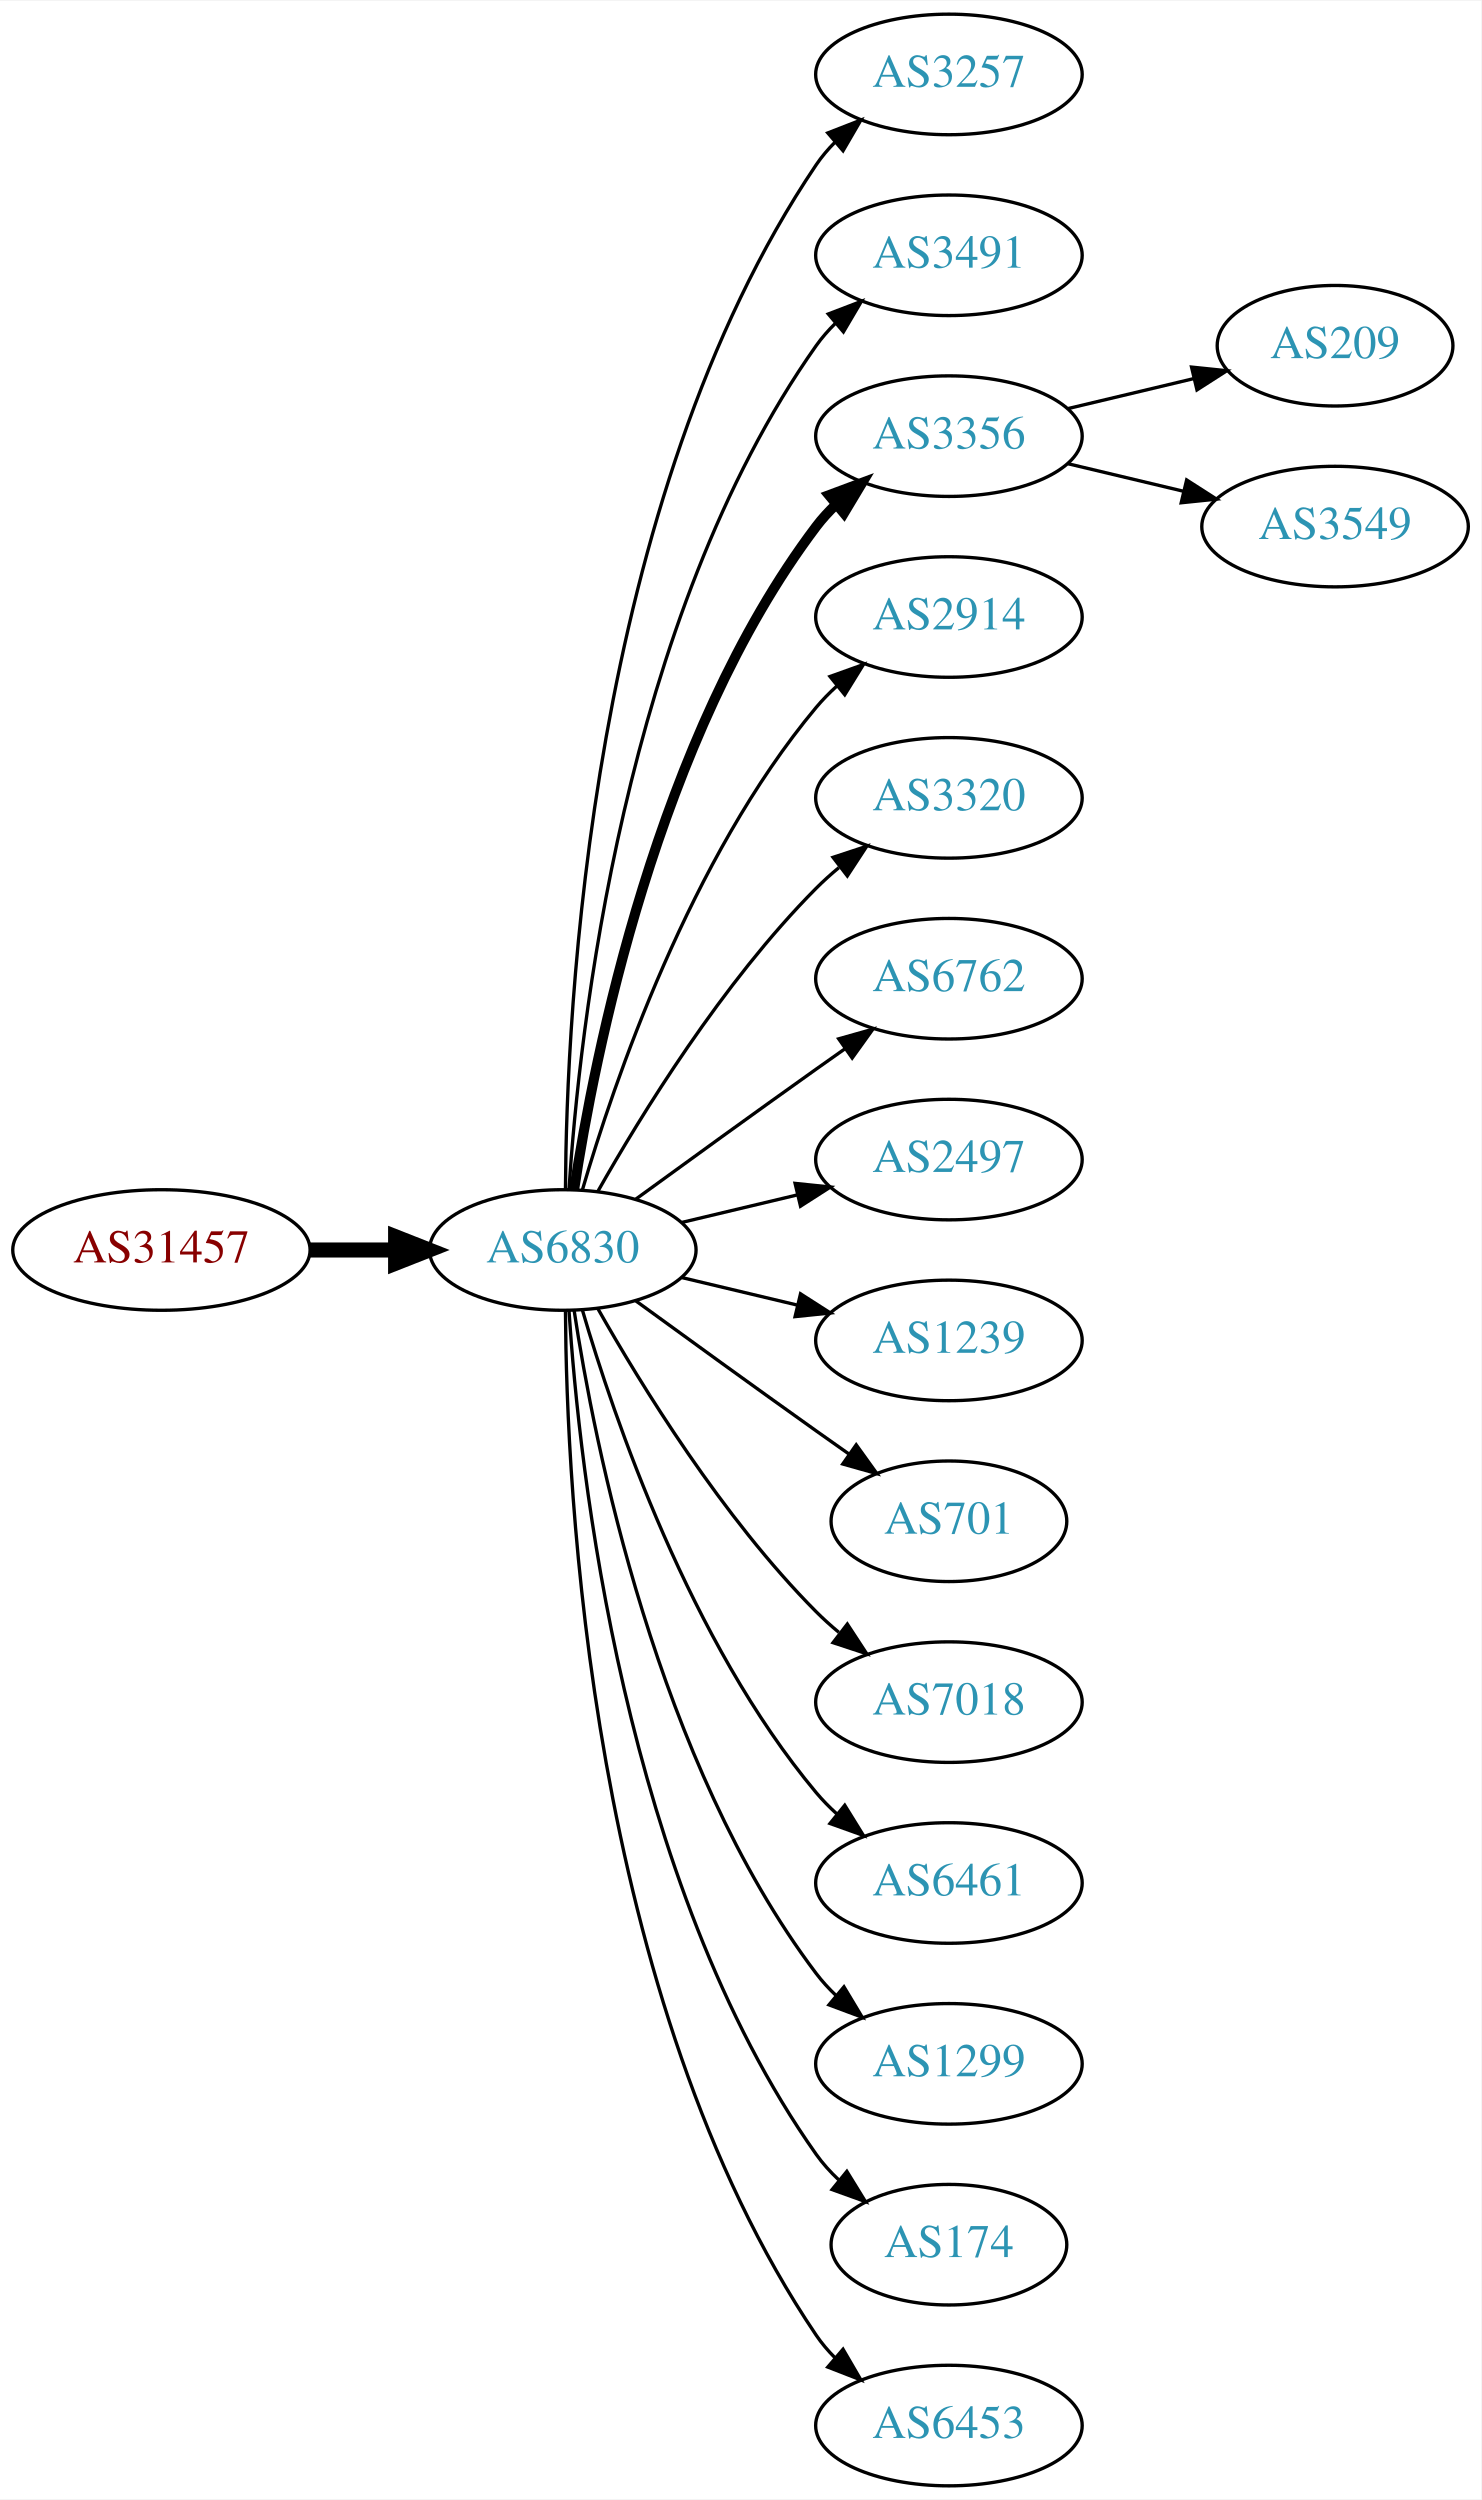
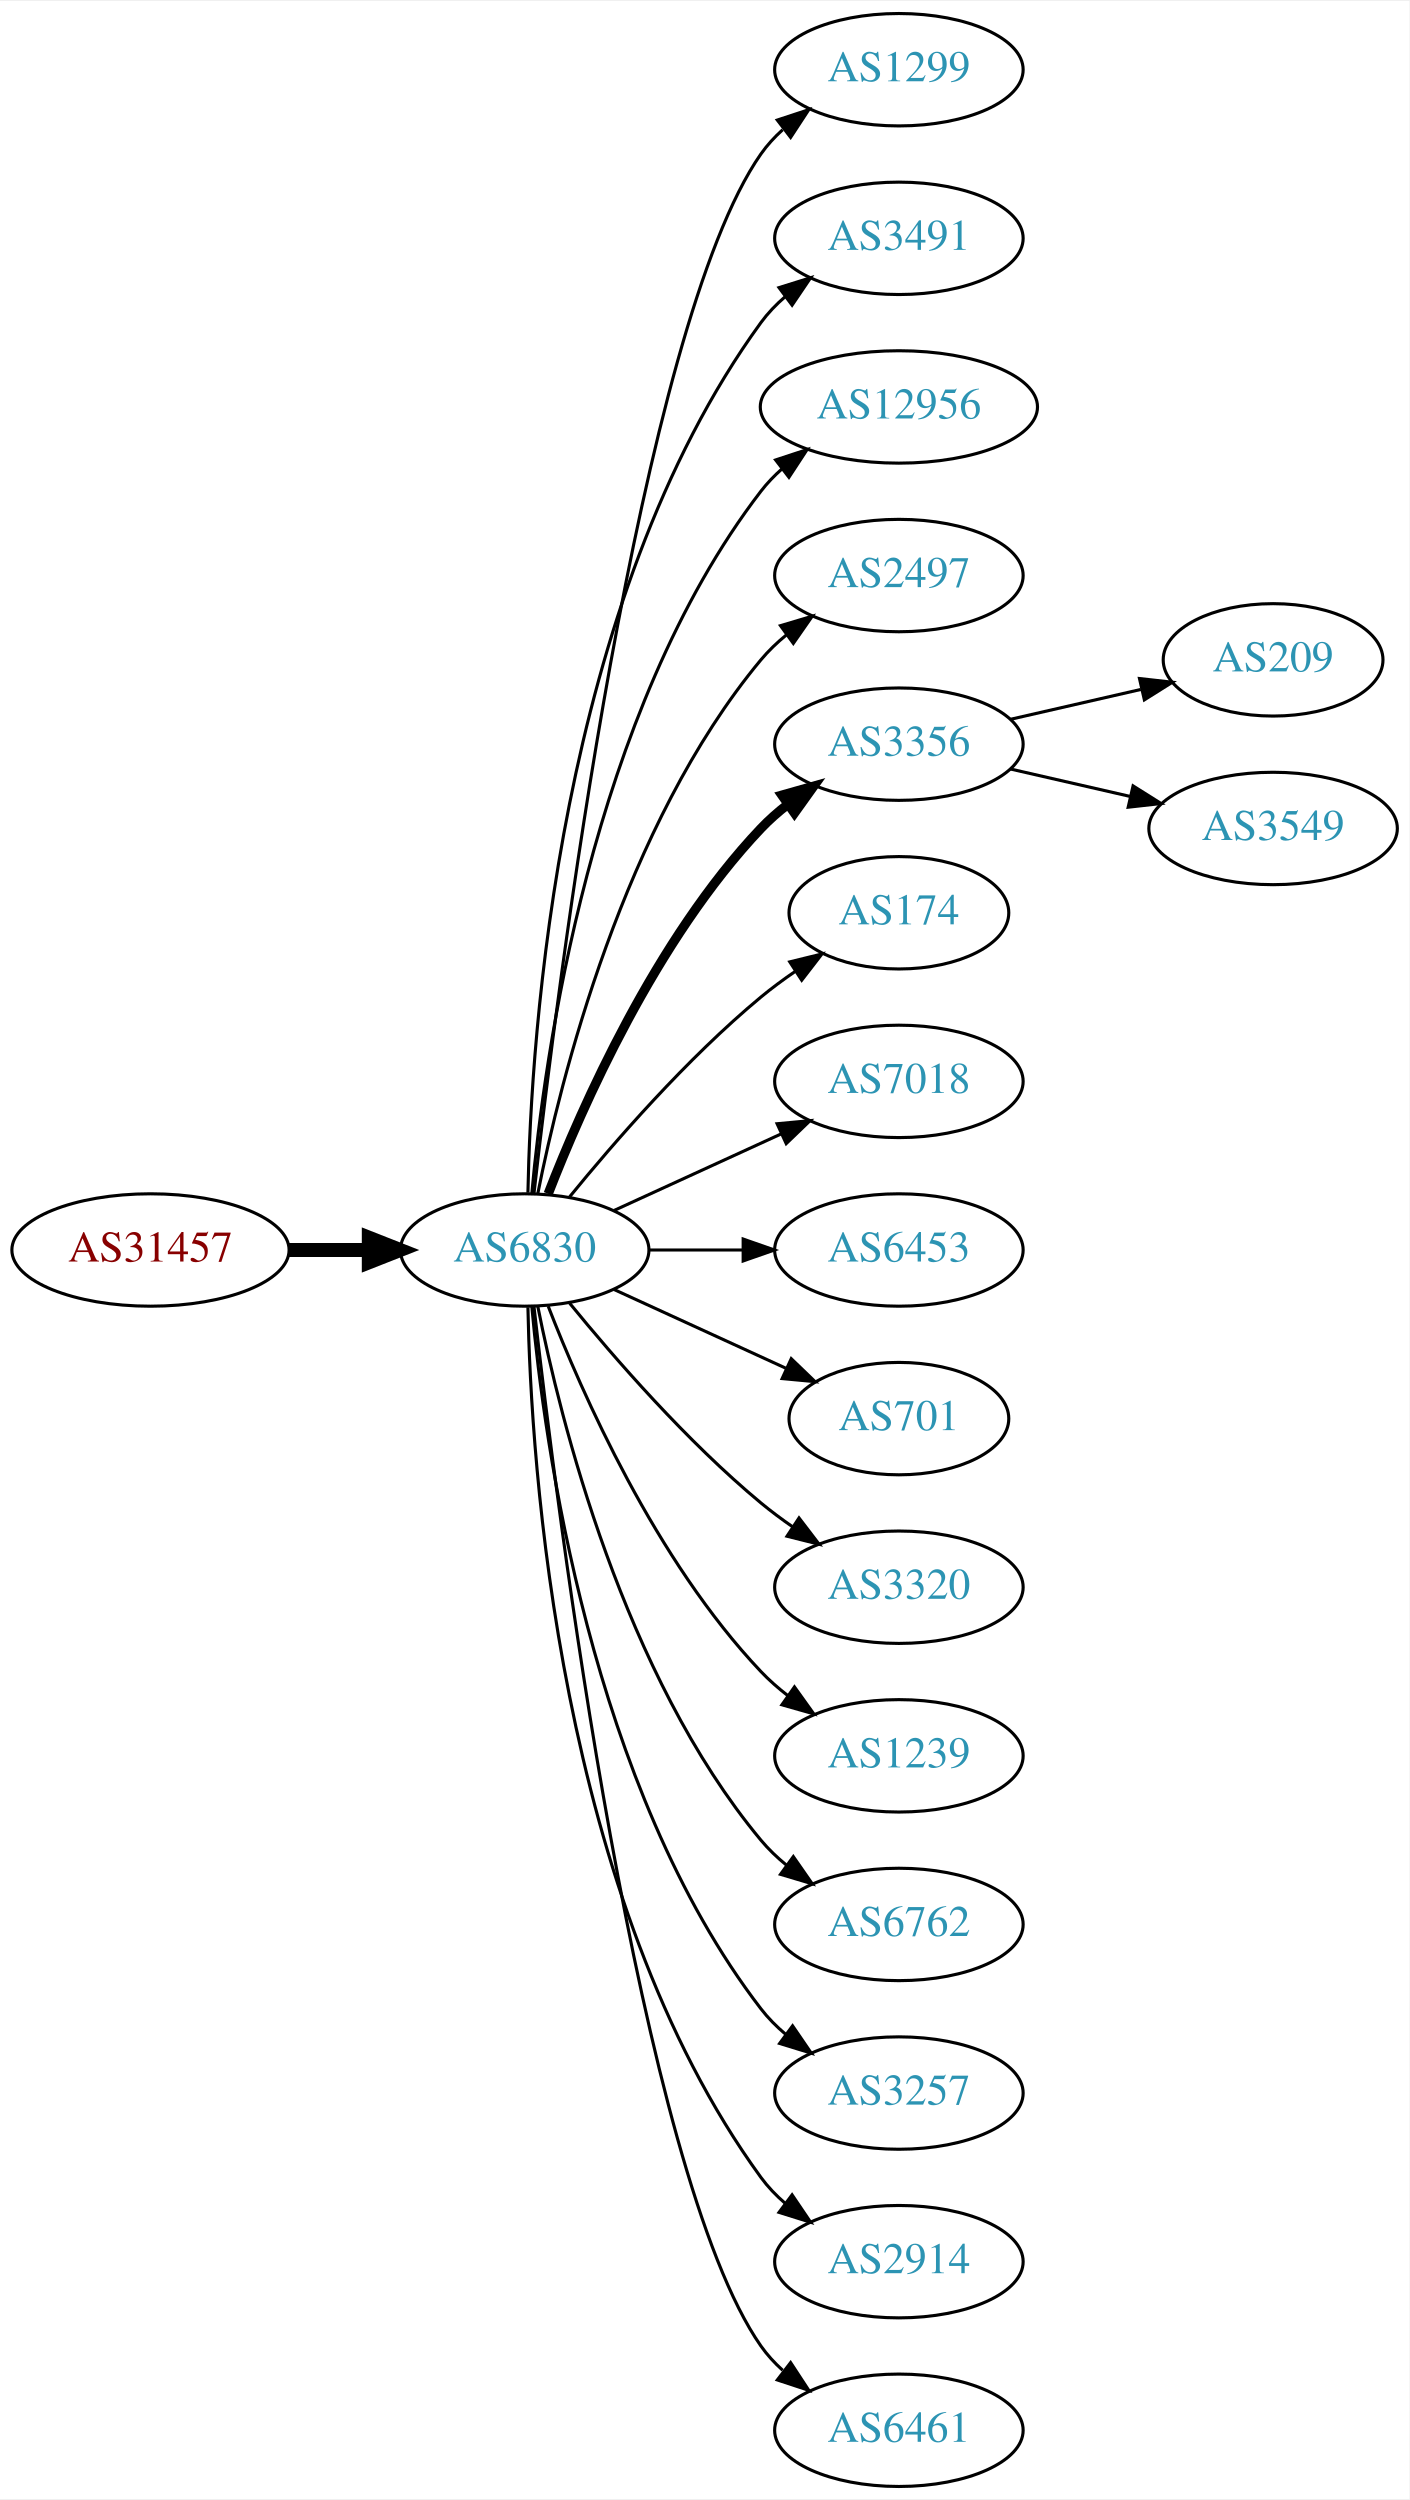
- <svg xmlns="http://www.w3.org/2000/svg" xmlns:xlink="http://www.w3.org/1999/xlink" width="442pt" height="746pt" viewBox="0.00 0.00 442.27 746.00">
-   <g id="graph0" class="graph" transform="scale(1 1) rotate(0) translate(4 742)">
-     <polygon fill="white" stroke="none" points="-4,4 -4,-742 438.271,-742 438.271,4 -4,4" />
+ <svg xmlns="http://www.w3.org/2000/svg" xmlns:xlink="http://www.w3.org/1999/xlink" width="451pt" height="800pt" viewBox="0.00 0.00 451.37 800.00">
+   <g id="graph0" class="graph" transform="scale(1 1) rotate(0) translate(4 796)">
+     <polygon fill="white" stroke="none" points="-4,4 -4,-796 447.37,-796 447.37,4 -4,4" />
    <g id="node1" class="node">
      <g id="a_node1">
        <a xlink:href="/asn/31457" xlink:title="AS31457 ~ Eos Data Systems GmbH [AT]">
-           <ellipse fill="#ffffff" stroke="black" cx="44.196" cy="-369" rx="44.393" ry="18" />
-           <text text-anchor="middle" x="44.196" y="-365.3" font-family="Times,serif" font-size="14.00" fill="#880000">AS31457</text>
+           <ellipse fill="#ffffff" stroke="black" cx="44.196" cy="-396" rx="44.393" ry="18" />
+           <text text-anchor="middle" x="44.196" y="-392.3" font-family="Times,serif" font-size="14.00" fill="#880000">AS31457</text>
        </a>
      </g>
    </g>
    <g id="node2" class="node">
      <g id="a_node2">
        <a xlink:href="/asn/6830" xlink:title="AS6830 ~ LGI-UPC [AT]">
-           <ellipse fill="#ffffff" stroke="black" cx="164.039" cy="-369" rx="39.794" ry="18" />
-           <text text-anchor="middle" x="164.039" y="-365.3" font-family="Times,serif" font-size="14.00" fill="#2c94b3">AS6830</text>
+           <ellipse fill="#ffffff" stroke="black" cx="164.039" cy="-396" rx="39.794" ry="18" />
+           <text text-anchor="middle" x="164.039" y="-392.3" font-family="Times,serif" font-size="14.00" fill="#2c94b3">AS6830</text>
        </a>
      </g>
    </g>
    <g id="edge1" class="edge">
-       <path fill="none" stroke="black" stroke-width="4.5" d="M88.407,-369C96.72,-369 105.482,-369 113.965,-369" />
-       <polygon fill="black" stroke="black" stroke-width="4.5" points="114.123,-372.938 124.123,-369 114.123,-365.063 114.123,-372.938" />
+       <path fill="none" stroke="black" stroke-width="4.5" d="M88.407,-396C96.72,-396 105.482,-396 113.965,-396" />
+       <polygon fill="black" stroke="black" stroke-width="4.5" points="114.123,-399.938 124.123,-396 114.123,-392.063 114.123,-399.938" />
    </g>
    <g id="node3" class="node">
      <g id="a_node3">
-         <a xlink:href="/asn/3257" xlink:title="AS3257 ~ GTT [DE]">
-           <ellipse fill="#ffffff" stroke="black" cx="279.332" cy="-720" rx="39.794" ry="18" />
-           <text text-anchor="middle" x="279.332" y="-716.3" font-family="Times,serif" font-size="14.00" fill="#2c94b3">AS3257</text>
+         <a xlink:href="/asn/1299" xlink:title="AS1299 ~ Telia Carrier [EU]">
+           <ellipse fill="#ffffff" stroke="black" cx="283.881" cy="-774" rx="39.794" ry="18" />
+           <text text-anchor="middle" x="283.881" y="-770.3" font-family="Times,serif" font-size="14.00" fill="#2c94b3">AS1299</text>
        </a>
      </g>
    </g>
    <g id="edge2" class="edge">
-       <path fill="none" stroke="black" d="M164.836,-387.265C165.116,-439.599 172.031,-592.764 239.685,-693 241.316,-695.417 243.242,-697.684 245.348,-699.796" />
-       <polygon fill="black" stroke="black" points="243.167,-702.536 253.042,-706.373 247.715,-697.215 243.167,-702.536" />
+       <path fill="none" stroke="black" d="M167.009,-414.101C174.237,-477.928 200.915,-691.628 239.685,-747 241.663,-749.825 244.041,-752.416 246.652,-754.779" />
+       <polygon fill="black" stroke="black" points="244.945,-757.881 255.01,-761.188 249.204,-752.326 244.945,-757.881" />
    </g>
    <g id="node4" class="node">
      <g id="a_node4">
        <a xlink:href="/asn/3491" xlink:title="AS3491 ~ PCCW Global, Inc. [US]">
-           <ellipse fill="#ffffff" stroke="black" cx="279.332" cy="-666" rx="39.794" ry="18" />
-           <text text-anchor="middle" x="279.332" y="-662.3" font-family="Times,serif" font-size="14.00" fill="#2c94b3">AS3491</text>
+           <ellipse fill="#ffffff" stroke="black" cx="283.881" cy="-720" rx="39.794" ry="18" />
+           <text text-anchor="middle" x="283.881" y="-716.3" font-family="Times,serif" font-size="14.00" fill="#2c94b3">AS3491</text>
        </a>
      </g>
    </g>
    <g id="edge3" class="edge">
-       <path fill="none" stroke="black" d="M165.894,-387.185C168.888,-433.425 182.134,-557.589 239.685,-639 241.368,-641.381 243.331,-643.622 245.464,-645.716" />
-       <polygon fill="black" stroke="black" points="243.31,-648.478 253.207,-652.259 247.828,-643.132 243.31,-648.478" />
+       <path fill="none" stroke="black" d="M165.071,-414.337C166.044,-464.079 174.763,-603.806 239.685,-693 241.897,-696.039 244.565,-698.813 247.477,-701.326" />
+       <polygon fill="black" stroke="black" points="245.495,-704.214 255.608,-707.373 249.672,-698.597 245.495,-704.214" />
    </g>
    <g id="node5" class="node">
      <g id="a_node5">
-         <a xlink:href="/asn/3356" xlink:title="AS3356 ~ Level 3 Parent, LLC [US]">
-           <ellipse fill="#ffffff" stroke="black" cx="279.332" cy="-612" rx="39.794" ry="18" />
-           <text text-anchor="middle" x="279.332" y="-608.3" font-family="Times,serif" font-size="14.00" fill="#2c94b3">AS3356</text>
+         <a xlink:href="/asn/12956" xlink:title="AS12956 ~ TELXIUS [ES]">
+           <ellipse fill="#ffffff" stroke="black" cx="283.881" cy="-666" rx="44.393" ry="18" />
+           <text text-anchor="middle" x="283.881" y="-662.3" font-family="Times,serif" font-size="14.00" fill="#2c94b3">AS12956</text>
        </a>
      </g>
    </g>
    <g id="edge4" class="edge">
-       <path fill="none" stroke="black" stroke-width="3" d="M167.415,-386.986C173.389,-426.422 192.1,-521.995 239.685,-585 241.442,-587.327 243.459,-589.529 245.629,-591.596" />
-       <polygon fill="black" stroke="black" stroke-width="3" points="243.513,-594.389 253.441,-598.088 247.987,-589.005 243.513,-594.389" />
+       <path fill="none" stroke="black" d="M166.323,-414.117C170.221,-457.332 185.238,-568.131 239.685,-639 241.679,-641.595 243.998,-644.004 246.508,-646.226" />
+       <polygon fill="black" stroke="black" points="244.407,-649.025 254.472,-652.333 248.666,-643.47 244.407,-649.025" />
    </g>
    <g id="node6" class="node">
      <g id="a_node6">
-         <a xlink:href="/asn/2914" xlink:title="AS2914 ~ NTT America, Inc. [US]">
-           <ellipse fill="#ffffff" stroke="black" cx="279.332" cy="-558" rx="39.794" ry="18" />
-           <text text-anchor="middle" x="279.332" y="-554.3" font-family="Times,serif" font-size="14.00" fill="#2c94b3">AS2914</text>
+         <a xlink:href="/asn/2497" xlink:title="AS2497 ~ Internet Initiative Japan Inc. [JP]">
+           <ellipse fill="#ffffff" stroke="black" cx="283.881" cy="-612" rx="39.794" ry="18" />
+           <text text-anchor="middle" x="283.881" y="-608.3" font-family="Times,serif" font-size="14.00" fill="#2c94b3">AS2497</text>
        </a>
      </g>
    </g>
    <g id="edge5" class="edge">
-       <path fill="none" stroke="black" d="M169.913,-387.002C179.227,-418.844 202.043,-485.981 239.685,-531 241.555,-533.237 243.654,-535.374 245.88,-537.396" />
-       <polygon fill="black" stroke="black" points="243.823,-540.234 253.799,-543.804 248.227,-534.793 243.823,-540.234" />
+       <path fill="none" stroke="black" d="M168.237,-414.073C175.401,-450.141 195.675,-532.125 239.685,-585 242.09,-587.889 244.886,-590.563 247.879,-593.013" />
+       <polygon fill="black" stroke="black" points="245.967,-595.95 256.122,-598.973 250.069,-590.277 245.967,-595.95" />
    </g>
    <g id="node7" class="node">
      <g id="a_node7">
-         <a xlink:href="/asn/3320" xlink:title="AS3320 ~ DTAG [DE]">
-           <ellipse fill="#ffffff" stroke="black" cx="279.332" cy="-504" rx="39.794" ry="18" />
-           <text text-anchor="middle" x="279.332" y="-500.3" font-family="Times,serif" font-size="14.00" fill="#2c94b3">AS3320</text>
+         <a xlink:href="/asn/3356" xlink:title="AS3356 ~ Level 3 Parent, LLC [US]">
+           <ellipse fill="#ffffff" stroke="black" cx="283.881" cy="-558" rx="39.794" ry="18" />
+           <text text-anchor="middle" x="283.881" y="-554.3" font-family="Times,serif" font-size="14.00" fill="#2c94b3">AS3356</text>
        </a>
      </g>
    </g>
    <g id="edge6" class="edge">
-       <path fill="none" stroke="black" d="M174.498,-386.49C187.28,-409.096 211.712,-448.886 239.685,-477 241.796,-479.121 244.092,-481.188 246.477,-483.171" />
-       <polygon fill="black" stroke="black" points="244.73,-486.242 254.793,-489.556 248.993,-480.69 244.73,-486.242" />
+       <path fill="none" stroke="black" stroke-width="3" d="M171.562,-413.994C182.312,-441.728 205.969,-495.429 239.685,-531 242.271,-533.728 245.188,-536.294 248.257,-538.677" />
+       <polygon fill="black" stroke="black" stroke-width="3" points="246.411,-541.658 256.605,-544.543 250.435,-535.93 246.411,-541.658" />
    </g>
    <g id="node8" class="node">
      <g id="a_node8">
-         <a xlink:href="/asn/6762" xlink:title="AS6762 ~ TELECOM ITALIA SPARKLE S.p.A. [IT]">
-           <ellipse fill="#ffffff" stroke="black" cx="279.332" cy="-450" rx="39.794" ry="18" />
-           <text text-anchor="middle" x="279.332" y="-446.3" font-family="Times,serif" font-size="14.00" fill="#2c94b3">AS6762</text>
+         <a xlink:href="/asn/174" xlink:title="AS174 ~ Cogent Communications [US]">
+           <ellipse fill="#ffffff" stroke="black" cx="283.881" cy="-504" rx="35.194" ry="18" />
+           <text text-anchor="middle" x="283.881" y="-500.3" font-family="Times,serif" font-size="14.00" fill="#2c94b3">AS174</text>
        </a>
      </g>
    </g>
    <g id="edge7" class="edge">
-       <path fill="none" stroke="black" d="M185.887,-384.222C200.821,-395.091 221.435,-410.025 239.685,-423 242.506,-425.005 245.449,-427.085 248.397,-429.159" />
-       <polygon fill="black" stroke="black" points="246.424,-432.05 256.621,-434.926 250.443,-426.319 246.424,-432.05" />
+       <path fill="none" stroke="black" d="M178.458,-413.065C192.572,-430.375 215.987,-457.345 239.685,-477 243.148,-479.872 246.941,-482.669 250.795,-485.308" />
+       <polygon fill="black" stroke="black" points="248.938,-488.275 259.228,-490.797 252.757,-482.408 248.938,-488.275" />
    </g>
    <g id="node9" class="node">
      <g id="a_node9">
-         <a xlink:href="/asn/2497" xlink:title="AS2497 ~ Internet Initiative Japan Inc. [JP]">
-           <ellipse fill="#ffffff" stroke="black" cx="279.332" cy="-396" rx="39.794" ry="18" />
-           <text text-anchor="middle" x="279.332" y="-392.3" font-family="Times,serif" font-size="14.00" fill="#2c94b3">AS2497</text>
+         <a xlink:href="/asn/7018" xlink:title="AS7018 ~ AT&amp;T Services, Inc. [US]">
+           <ellipse fill="#ffffff" stroke="black" cx="283.881" cy="-450" rx="39.794" ry="18" />
+           <text text-anchor="middle" x="283.881" y="-446.3" font-family="Times,serif" font-size="14.00" fill="#2c94b3">AS7018</text>
        </a>
      </g>
    </g>
    <g id="edge8" class="edge">
-       <path fill="none" stroke="black" d="M199.646,-377.248C210.517,-379.838 222.671,-382.735 234.114,-385.462" />
-       <polygon fill="black" stroke="black" points="233.397,-388.889 243.936,-387.803 235.02,-382.08 233.397,-388.889" />
+       <path fill="none" stroke="black" d="M192.667,-408.661C208.624,-415.973 228.895,-425.261 246.178,-433.181" />
+       <polygon fill="black" stroke="black" points="244.876,-436.435 255.425,-437.419 247.793,-430.071 244.876,-436.435" />
    </g>
    <g id="node10" class="node">
      <g id="a_node10">
-         <a xlink:href="/asn/1239" xlink:title="AS1239 ~ Sprint [US]">
-           <ellipse fill="#ffffff" stroke="black" cx="279.332" cy="-342" rx="39.794" ry="18" />
-           <text text-anchor="middle" x="279.332" y="-338.3" font-family="Times,serif" font-size="14.00" fill="#2c94b3">AS1239</text>
+         <a xlink:href="/asn/6453" xlink:title="AS6453 ~ TATA COMMUNICATIONS (AMERICA) INC [US]">
+           <ellipse fill="#ffffff" stroke="black" cx="283.881" cy="-396" rx="39.794" ry="18" />
+           <text text-anchor="middle" x="283.881" y="-392.3" font-family="Times,serif" font-size="14.00" fill="#2c94b3">AS6453</text>
        </a>
      </g>
    </g>
    <g id="edge9" class="edge">
-       <path fill="none" stroke="black" d="M199.646,-360.752C210.517,-358.162 222.671,-355.265 234.114,-352.538" />
-       <polygon fill="black" stroke="black" points="235.02,-355.92 243.936,-350.197 233.397,-349.111 235.02,-355.92" />
+       <path fill="none" stroke="black" d="M203.951,-396C213.505,-396 223.854,-396 233.817,-396" />
+       <polygon fill="black" stroke="black" points="234.009,-399.5 244.009,-396 234.009,-392.5 234.009,-399.5" />
    </g>
    <g id="node11" class="node">
      <g id="a_node11">
        <a xlink:href="/asn/701" xlink:title="AS701 ~ UUNET [US]">
-           <ellipse fill="#ffffff" stroke="black" cx="279.332" cy="-288" rx="35.194" ry="18" />
-           <text text-anchor="middle" x="279.332" y="-284.3" font-family="Times,serif" font-size="14.00" fill="#2c94b3">AS701</text>
+           <ellipse fill="#ffffff" stroke="black" cx="283.881" cy="-342" rx="35.194" ry="18" />
+           <text text-anchor="middle" x="283.881" y="-338.3" font-family="Times,serif" font-size="14.00" fill="#2c94b3">AS701</text>
        </a>
      </g>
    </g>
    <g id="edge10" class="edge">
-       <path fill="none" stroke="black" d="M185.887,-353.778C200.821,-342.909 221.435,-327.975 239.685,-315 242.895,-312.718 246.264,-310.339 249.619,-307.982" />
-       <polygon fill="black" stroke="black" points="251.647,-310.834 257.83,-302.23 247.631,-305.101 251.647,-310.834" />
+       <path fill="none" stroke="black" d="M192.667,-383.339C209.084,-375.817 230.065,-366.202 247.662,-358.139" />
+       <polygon fill="black" stroke="black" points="249.407,-361.189 257.04,-353.842 246.49,-354.826 249.407,-361.189" />
    </g>
    <g id="node12" class="node">
      <g id="a_node12">
-         <a xlink:href="/asn/7018" xlink:title="AS7018 ~ AT&amp;T Services, Inc. [US]">
-           <ellipse fill="#ffffff" stroke="black" cx="279.332" cy="-234" rx="39.794" ry="18" />
-           <text text-anchor="middle" x="279.332" y="-230.3" font-family="Times,serif" font-size="14.00" fill="#2c94b3">AS7018</text>
+         <a xlink:href="/asn/3320" xlink:title="AS3320 ~ DTAG [DE]">
+           <ellipse fill="#ffffff" stroke="black" cx="283.881" cy="-288" rx="39.794" ry="18" />
+           <text text-anchor="middle" x="283.881" y="-284.3" font-family="Times,serif" font-size="14.00" fill="#2c94b3">AS3320</text>
        </a>
      </g>
    </g>
    <g id="edge11" class="edge">
-       <path fill="none" stroke="black" d="M174.498,-351.51C187.28,-328.904 211.712,-289.114 239.685,-261 241.796,-258.879 244.092,-256.812 246.477,-254.829" />
-       <polygon fill="black" stroke="black" points="248.993,-257.31 254.793,-248.444 244.73,-251.758 248.993,-257.31" />
+       <path fill="none" stroke="black" d="M178.458,-378.935C192.572,-361.625 215.987,-334.655 239.685,-315 242.901,-312.332 246.402,-309.73 249.972,-307.259" />
+       <polygon fill="black" stroke="black" points="251.896,-310.183 258.329,-301.764 248.05,-304.334 251.896,-310.183" />
    </g>
    <g id="node13" class="node">
      <g id="a_node13">
-         <a xlink:href="/asn/6461" xlink:title="AS6461 ~ Zayo Bandwidth [US]">
-           <ellipse fill="#ffffff" stroke="black" cx="279.332" cy="-180" rx="39.794" ry="18" />
-           <text text-anchor="middle" x="279.332" y="-176.3" font-family="Times,serif" font-size="14.00" fill="#2c94b3">AS6461</text>
+         <a xlink:href="/asn/1239" xlink:title="AS1239 ~ Sprint [US]">
+           <ellipse fill="#ffffff" stroke="black" cx="283.881" cy="-234" rx="39.794" ry="18" />
+           <text text-anchor="middle" x="283.881" y="-230.3" font-family="Times,serif" font-size="14.00" fill="#2c94b3">AS1239</text>
        </a>
      </g>
    </g>
    <g id="edge12" class="edge">
-       <path fill="none" stroke="black" d="M169.913,-350.998C179.227,-319.156 202.043,-252.019 239.685,-207 241.555,-204.763 243.654,-202.626 245.88,-200.604" />
-       <polygon fill="black" stroke="black" points="248.227,-203.207 253.799,-194.196 243.823,-197.766 248.227,-203.207" />
+       <path fill="none" stroke="black" d="M171.562,-378.006C182.312,-350.272 205.969,-296.571 239.685,-261 242.271,-258.272 245.188,-255.706 248.257,-253.323" />
+       <polygon fill="black" stroke="black" points="250.435,-256.07 256.605,-247.457 246.411,-250.342 250.435,-256.07" />
    </g>
    <g id="node14" class="node">
      <g id="a_node14">
-         <a xlink:href="/asn/1299" xlink:title="AS1299 ~ Telia Carrier [EU]">
-           <ellipse fill="#ffffff" stroke="black" cx="279.332" cy="-126" rx="39.794" ry="18" />
-           <text text-anchor="middle" x="279.332" y="-122.3" font-family="Times,serif" font-size="14.00" fill="#2c94b3">AS1299</text>
+         <a xlink:href="/asn/6762" xlink:title="AS6762 ~ TELECOM ITALIA SPARKLE S.p.A. [IT]">
+           <ellipse fill="#ffffff" stroke="black" cx="283.881" cy="-180" rx="39.794" ry="18" />
+           <text text-anchor="middle" x="283.881" y="-176.3" font-family="Times,serif" font-size="14.00" fill="#2c94b3">AS6762</text>
        </a>
      </g>
    </g>
    <g id="edge13" class="edge">
-       <path fill="none" stroke="black" d="M167.415,-351.014C173.389,-311.578 192.1,-216.005 239.685,-153 241.442,-150.673 243.459,-148.471 245.629,-146.404" />
-       <polygon fill="black" stroke="black" points="247.987,-148.995 253.441,-139.912 243.513,-143.611 247.987,-148.995" />
+       <path fill="none" stroke="black" d="M168.237,-377.927C175.401,-341.859 195.675,-259.875 239.685,-207 242.09,-204.111 244.886,-201.437 247.879,-198.987" />
+       <polygon fill="black" stroke="black" points="250.069,-201.723 256.122,-193.027 245.967,-196.05 250.069,-201.723" />
    </g>
    <g id="node15" class="node">
      <g id="a_node15">
-         <a xlink:href="/asn/174" xlink:title="AS174 ~ Cogent Communications [US]">
-           <ellipse fill="#ffffff" stroke="black" cx="279.332" cy="-72" rx="35.194" ry="18" />
-           <text text-anchor="middle" x="279.332" y="-68.3" font-family="Times,serif" font-size="14.00" fill="#2c94b3">AS174</text>
+         <a xlink:href="/asn/3257" xlink:title="AS3257 ~ GTT [DE]">
+           <ellipse fill="#ffffff" stroke="black" cx="283.881" cy="-126" rx="39.794" ry="18" />
+           <text text-anchor="middle" x="283.881" y="-122.3" font-family="Times,serif" font-size="14.00" fill="#2c94b3">AS3257</text>
        </a>
      </g>
    </g>
    <g id="edge14" class="edge">
-       <path fill="none" stroke="black" d="M165.894,-350.815C168.888,-304.575 182.134,-180.411 239.685,-99 241.622,-96.26 243.93,-93.705 246.44,-91.346" />
-       <polygon fill="black" stroke="black" points="248.857,-93.892 254.41,-84.869 244.442,-88.46 248.857,-93.892" />
+       <path fill="none" stroke="black" d="M166.323,-377.883C170.221,-334.668 185.238,-223.869 239.685,-153 241.975,-150.019 244.695,-147.284 247.639,-144.795" />
+       <polygon fill="black" stroke="black" points="249.833,-147.527 255.816,-138.782 245.686,-141.887 249.833,-147.527" />
    </g>
    <g id="node16" class="node">
      <g id="a_node16">
-         <a xlink:href="/asn/6453" xlink:title="AS6453 ~ TATA COMMUNICATIONS (AMERICA) INC [US]">
-           <ellipse fill="#ffffff" stroke="black" cx="279.332" cy="-18" rx="39.794" ry="18" />
-           <text text-anchor="middle" x="279.332" y="-14.3" font-family="Times,serif" font-size="14.00" fill="#2c94b3">AS6453</text>
+         <a xlink:href="/asn/2914" xlink:title="AS2914 ~ NTT America, Inc. [US]">
+           <ellipse fill="#ffffff" stroke="black" cx="283.881" cy="-72" rx="39.794" ry="18" />
+           <text text-anchor="middle" x="283.881" y="-68.3" font-family="Times,serif" font-size="14.00" fill="#2c94b3">AS2914</text>
        </a>
      </g>
    </g>
    <g id="edge15" class="edge">
-       <path fill="none" stroke="black" d="M164.836,-350.735C165.116,-298.401 172.031,-145.236 239.685,-45 241.316,-42.583 243.242,-40.316 245.348,-38.204" />
-       <polygon fill="black" stroke="black" points="247.715,-40.785 253.042,-31.627 243.167,-35.464 247.715,-40.785" />
+       <path fill="none" stroke="black" d="M165.071,-377.663C166.044,-327.921 174.763,-188.194 239.685,-99 241.897,-95.961 244.565,-93.187 247.477,-90.674" />
+       <polygon fill="black" stroke="black" points="249.672,-93.403 255.608,-84.627 245.495,-87.786 249.672,-93.403" />
    </g>
    <g id="node17" class="node">
      <g id="a_node17">
-         <a xlink:href="/asn/209" xlink:title="AS209 ~ CenturyLink Communications, LLC [US]">
-           <ellipse fill="#ffffff" stroke="black" cx="394.625" cy="-639" rx="35.194" ry="18" />
-           <text text-anchor="middle" x="394.625" y="-635.3" font-family="Times,serif" font-size="14.00" fill="#2c94b3">AS209</text>
+         <a xlink:href="/asn/6461" xlink:title="AS6461 ~ Zayo Bandwidth [US]">
+           <ellipse fill="#ffffff" stroke="black" cx="283.881" cy="-18" rx="39.794" ry="18" />
+           <text text-anchor="middle" x="283.881" y="-14.3" font-family="Times,serif" font-size="14.00" fill="#2c94b3">AS6461</text>
        </a>
      </g>
    </g>
    <g id="edge16" class="edge">
-       <path fill="none" stroke="black" d="M314.939,-620.248C326.733,-623.058 340.038,-626.229 352.306,-629.153" />
-       <polygon fill="black" stroke="black" points="351.772,-632.624 362.311,-631.537 353.394,-625.814 351.772,-632.624" />
+       <path fill="none" stroke="black" d="M167.009,-377.899C174.237,-314.072 200.915,-100.372 239.685,-45 241.663,-42.175 244.041,-39.584 246.652,-37.221" />
+       <polygon fill="black" stroke="black" points="249.204,-39.674 255.01,-30.812 244.945,-34.119 249.204,-39.674" />
    </g>
    <g id="node18" class="node">
      <g id="a_node18">
+         <a xlink:href="/asn/209" xlink:title="AS209 ~ CenturyLink Communications, LLC [US]">
+           <ellipse fill="#ffffff" stroke="black" cx="403.724" cy="-585" rx="35.194" ry="18" />
+           <text text-anchor="middle" x="403.724" y="-581.3" font-family="Times,serif" font-size="14.00" fill="#2c94b3">AS209</text>
+         </a>
+       </g>
+     </g>
+     <g id="edge17" class="edge">
+       <path fill="none" stroke="black" d="M319.6,-565.955C332.693,-568.955 347.715,-572.396 361.356,-575.522" />
+       <polygon fill="black" stroke="black" points="360.934,-579.016 371.463,-577.838 362.497,-572.193 360.934,-579.016" />
+     </g>
+     <g id="node19" class="node">
+       <g id="a_node19">
        <a xlink:href="/asn/3549" xlink:title="AS3549 ~ Level 3 Parent, LLC [US]">
-           <ellipse fill="#ffffff" stroke="black" cx="394.625" cy="-585" rx="39.794" ry="18" />
-           <text text-anchor="middle" x="394.625" y="-581.3" font-family="Times,serif" font-size="14.00" fill="#2c94b3">AS3549</text>
-         </a>
-       </g>
-     </g>
-     <g id="edge17" class="edge">
-       <path fill="none" stroke="black" d="M314.939,-603.752C325.81,-601.162 337.964,-598.265 349.407,-595.538" />
-       <polygon fill="black" stroke="black" points="350.313,-598.92 359.229,-593.197 348.69,-592.111 350.313,-598.92" />
+           <ellipse fill="#ffffff" stroke="black" cx="403.724" cy="-531" rx="39.794" ry="18" />
+           <text text-anchor="middle" x="403.724" y="-527.3" font-family="Times,serif" font-size="14.00" fill="#2c94b3">AS3549</text>
+         </a>
+       </g>
+     </g>
+     <g id="edge18" class="edge">
+       <path fill="none" stroke="black" d="M319.6,-550.045C331.6,-547.296 345.221,-544.175 357.914,-541.267" />
+       <polygon fill="black" stroke="black" points="358.88,-544.636 367.845,-538.991 357.316,-537.813 358.88,-544.636" />
    </g>
  </g>
</svg>
